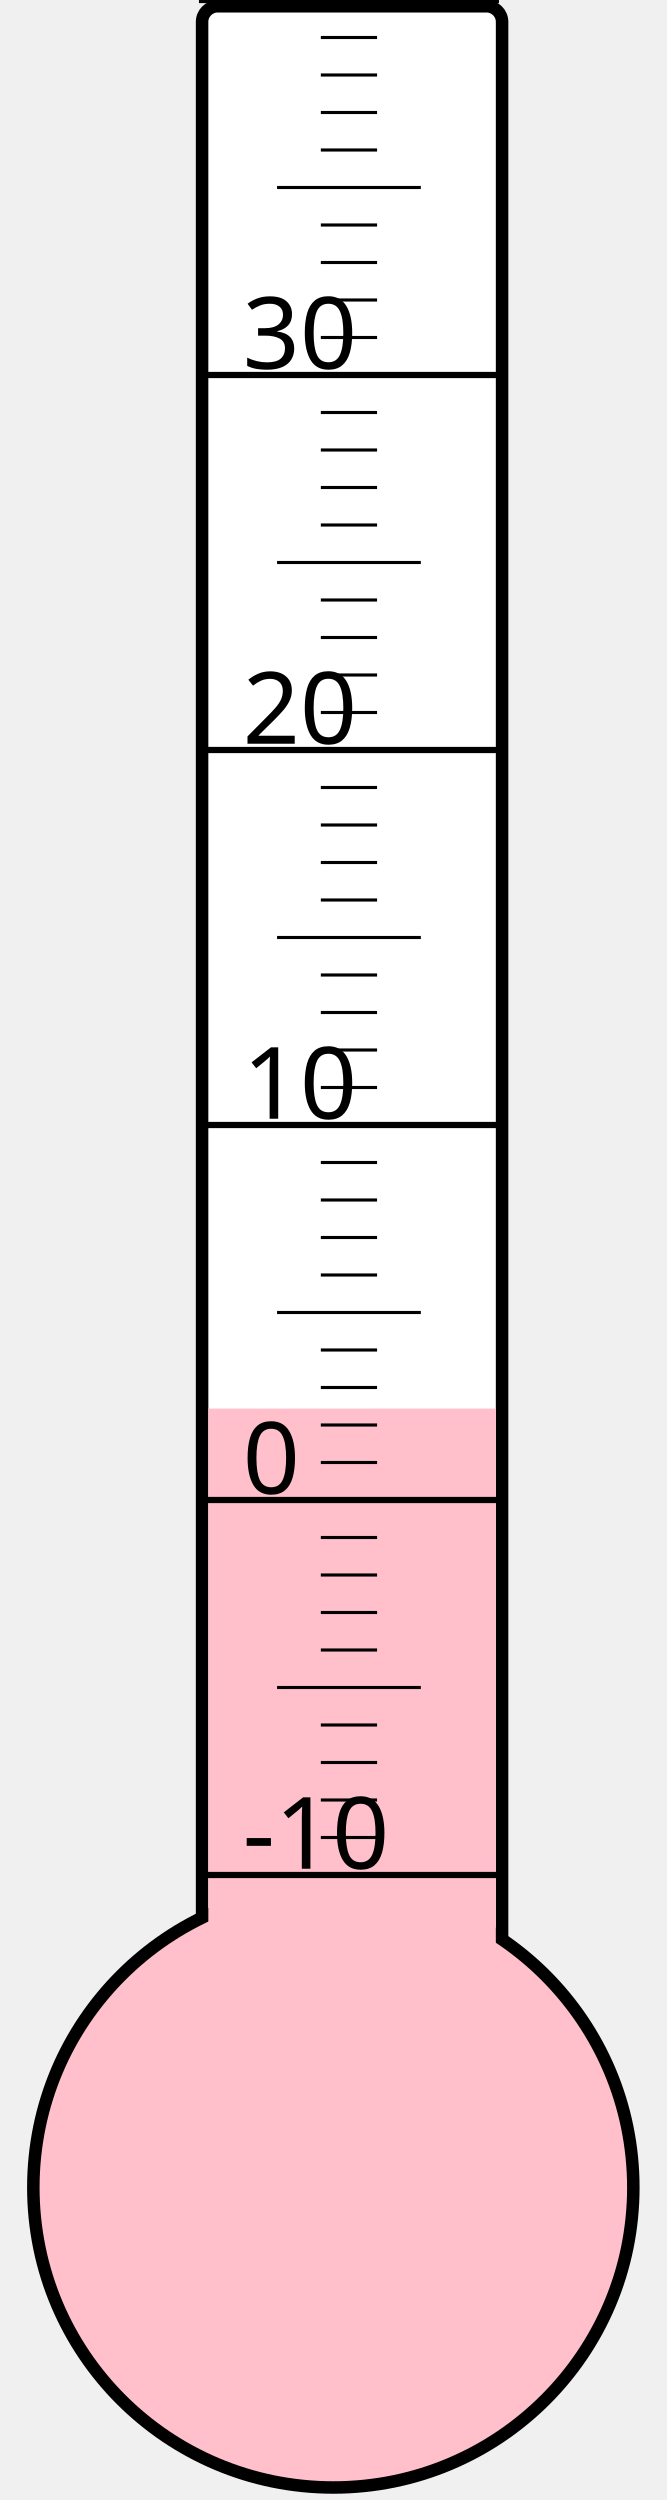
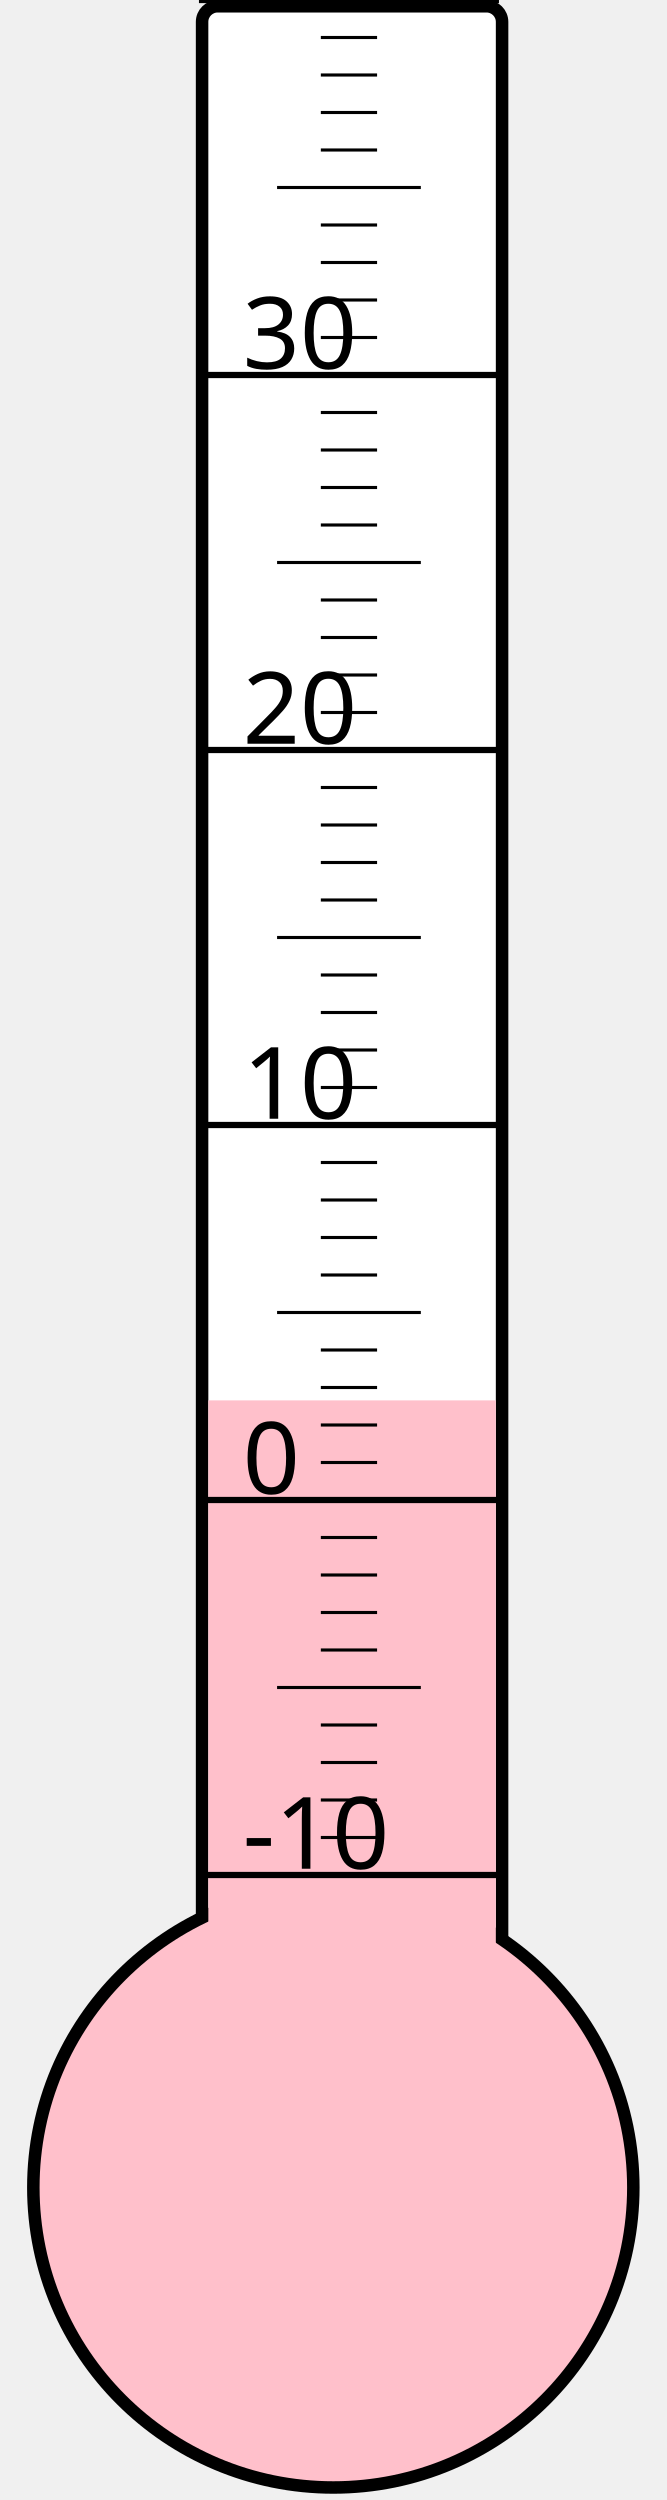
<svg xmlns="http://www.w3.org/2000/svg" width="40px" height="150px" viewBox="0 0 200 800">
  <rect width="200" height="800" x="0" y="0" style="fill: #ffffeb; fill-opacity: 0;" />
  <rect width="96" height="680" x="58" y="2" rx="5" ry="5" style="fill: white; fill-opacity: 1; stroke: black; stroke-width: 4;" />
  <circle cx="100" cy="700" r="96" style="fill: pink; stroke: black; stroke-width: 4;" />
-   <rect width="92" height="249.25" x="60" y="450.75" style="fill: pink; fill-opacity: 1; stroke-width: 0;" />
+   <rect width="92" height="251.875" x="60" y="448.125" style="fill: pink; fill-opacity: 1; stroke-width: 0;" />
  <text x="71" y="598" style="font-family: sans-serif; font-size: 24pt;">-10</text>
  <text x="71" y="478" style="font-family: sans-serif; font-size: 24pt;">0</text>
  <text x="71" y="358" style="font-family: sans-serif; font-size: 24pt;">10</text>
  <text x="71" y="238" style="font-family: sans-serif; font-size: 24pt;">20</text>
  <text x="71" y="118" style="font-family: sans-serif; font-size: 24pt;">30</text>
  <g style="stroke: black;">
    <line x1="57" y1="600" x2="153" y2="600" style="stroke-width: 2;" />
    <line x1="96" y1="588" x2="114" y2="588" style="stroke-width: 1;" />
    <line x1="96" y1="576" x2="114" y2="576" style="stroke-width: 1;" />
    <line x1="96" y1="564" x2="114" y2="564" style="stroke-width: 1;" />
    <line x1="96" y1="552" x2="114" y2="552" style="stroke-width: 1;" />
    <line x1="82" y1="540" x2="128" y2="540" style="stroke-width: 1;" />
    <line x1="96" y1="528" x2="114" y2="528" style="stroke-width: 1;" />
    <line x1="96" y1="516" x2="114" y2="516" style="stroke-width: 1;" />
    <line x1="96" y1="504" x2="114" y2="504" style="stroke-width: 1;" />
    <line x1="96" y1="492" x2="114" y2="492" style="stroke-width: 1;" />
    <line x1="57" y1="480" x2="153" y2="480" style="stroke-width: 2;" />
    <line x1="96" y1="468" x2="114" y2="468" style="stroke-width: 1;" />
    <line x1="96" y1="456" x2="114" y2="456" style="stroke-width: 1;" />
    <line x1="96" y1="444" x2="114" y2="444" style="stroke-width: 1;" />
    <line x1="96" y1="432" x2="114" y2="432" style="stroke-width: 1;" />
    <line x1="82" y1="420" x2="128" y2="420" style="stroke-width: 1;" />
    <line x1="96" y1="408" x2="114" y2="408" style="stroke-width: 1;" />
    <line x1="96" y1="396" x2="114" y2="396" style="stroke-width: 1;" />
    <line x1="96" y1="384" x2="114" y2="384" style="stroke-width: 1;" />
    <line x1="96" y1="372" x2="114" y2="372" style="stroke-width: 1;" />
    <line x1="57" y1="360" x2="153" y2="360" style="stroke-width: 2;" />
    <line x1="96" y1="348" x2="114" y2="348" style="stroke-width: 1;" />
    <line x1="96" y1="336" x2="114" y2="336" style="stroke-width: 1;" />
    <line x1="96" y1="324" x2="114" y2="324" style="stroke-width: 1;" />
    <line x1="96" y1="312" x2="114" y2="312" style="stroke-width: 1;" />
    <line x1="82" y1="300" x2="128" y2="300" style="stroke-width: 1;" />
    <line x1="96" y1="288" x2="114" y2="288" style="stroke-width: 1;" />
    <line x1="96" y1="276" x2="114" y2="276" style="stroke-width: 1;" />
    <line x1="96" y1="264" x2="114" y2="264" style="stroke-width: 1;" />
    <line x1="96" y1="252" x2="114" y2="252" style="stroke-width: 1;" />
    <line x1="57" y1="240" x2="153" y2="240" style="stroke-width: 2;" />
    <line x1="96" y1="228" x2="114" y2="228" style="stroke-width: 1;" />
    <line x1="96" y1="216" x2="114" y2="216" style="stroke-width: 1;" />
    <line x1="96" y1="204" x2="114" y2="204" style="stroke-width: 1;" />
    <line x1="96" y1="192" x2="114" y2="192" style="stroke-width: 1;" />
    <line x1="82" y1="180" x2="128" y2="180" style="stroke-width: 1;" />
    <line x1="96" y1="168" x2="114" y2="168" style="stroke-width: 1;" />
    <line x1="96" y1="156" x2="114" y2="156" style="stroke-width: 1;" />
    <line x1="96" y1="144" x2="114" y2="144" style="stroke-width: 1;" />
    <line x1="96" y1="132" x2="114" y2="132" style="stroke-width: 1;" />
    <line x1="57" y1="120" x2="153" y2="120" style="stroke-width: 2;" />
    <line x1="96" y1="108" x2="114" y2="108" style="stroke-width: 1;" />
    <line x1="96" y1="96" x2="114" y2="96" style="stroke-width: 1;" />
    <line x1="96" y1="84" x2="114" y2="84" style="stroke-width: 1;" />
    <line x1="96" y1="72" x2="114" y2="72" style="stroke-width: 1;" />
    <line x1="82" y1="60" x2="128" y2="60" style="stroke-width: 1;" />
    <line x1="96" y1="48" x2="114" y2="48" style="stroke-width: 1;" />
    <line x1="96" y1="36" x2="114" y2="36" style="stroke-width: 1;" />
    <line x1="96" y1="24" x2="114" y2="24" style="stroke-width: 1;" />
    <line x1="96" y1="12" x2="114" y2="12" style="stroke-width: 1;" />
    <line x1="57" y1="0" x2="153" y2="0" style="stroke-width: 2;" />
  </g>
</svg>
